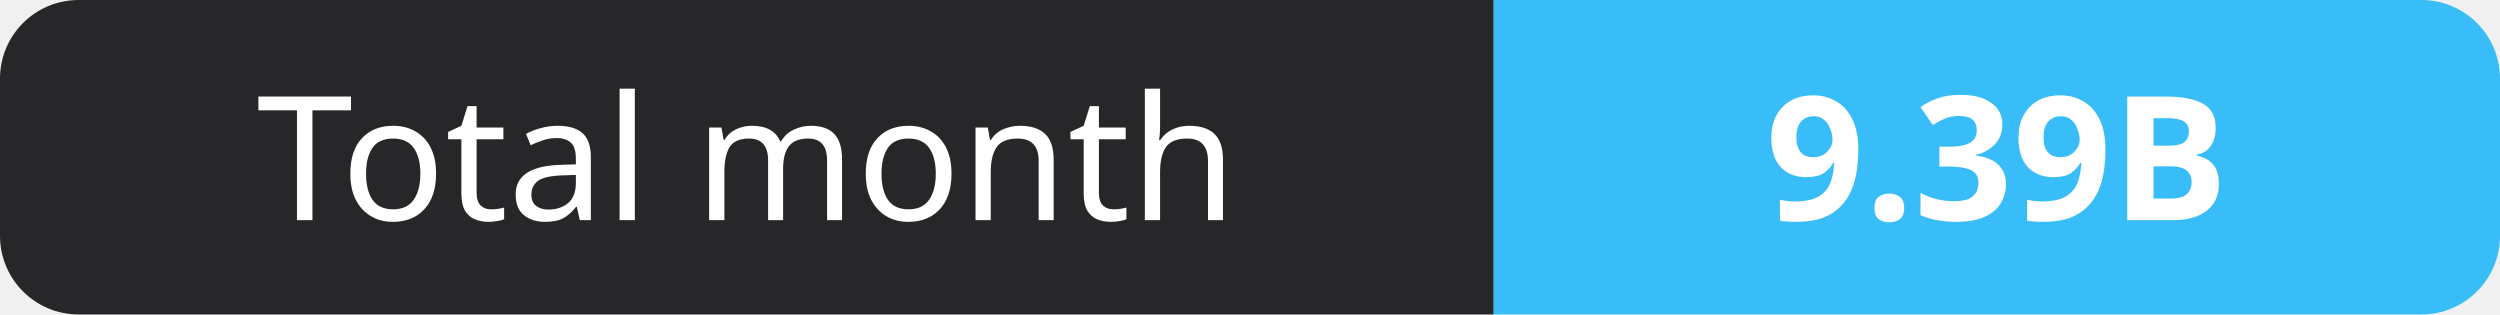
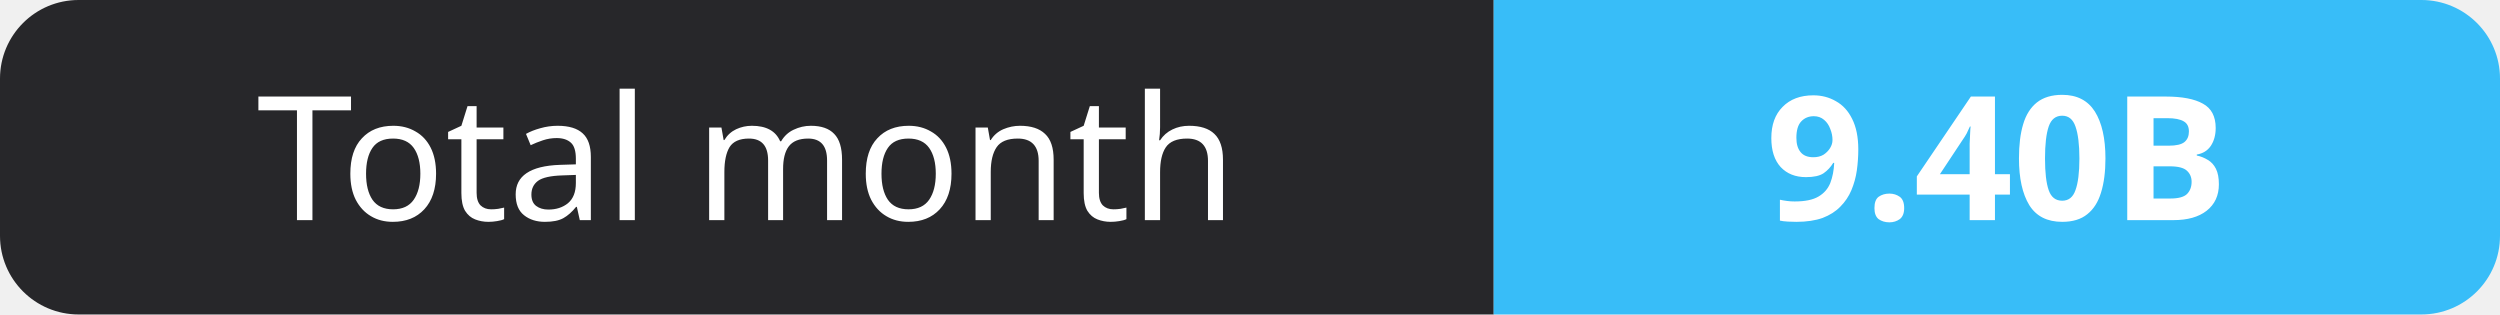
- <svg xmlns="http://www.w3.org/2000/svg" width="159" height="20" role="img" aria-label="Total month: 9.39B">
+ <svg xmlns="http://www.w3.org/2000/svg" width="159" height="20" role="img" aria-label="Total month: 9.40B">
  <clipPath id="r">
    <rect width="159" height="20" rx="5" fill="#fff" />
  </clipPath>
  <g clip-path="url(#r)">
    <rect width="95" height="20" fill="#27272a" />
    <rect x="95" width="64" height="20" fill="#38bdf8" />
  </g>
  <g fill="#fff" text-anchor="middle" font-family="Verdana,Geneva,sans-serif" font-size="11">
    <text x="47.5" y="14">Total month</text>
-     <text x="127.0" y="14" font-weight="700">9.39B</text>
+     <text x="127.0" y="14" font-weight="700">9.40B</text>
  </g>
</svg>
